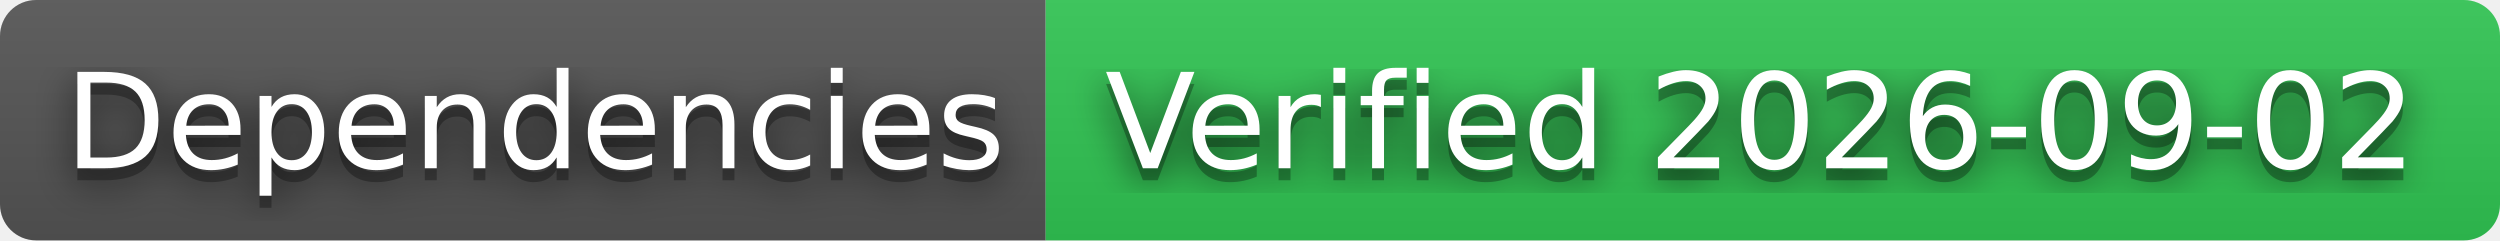
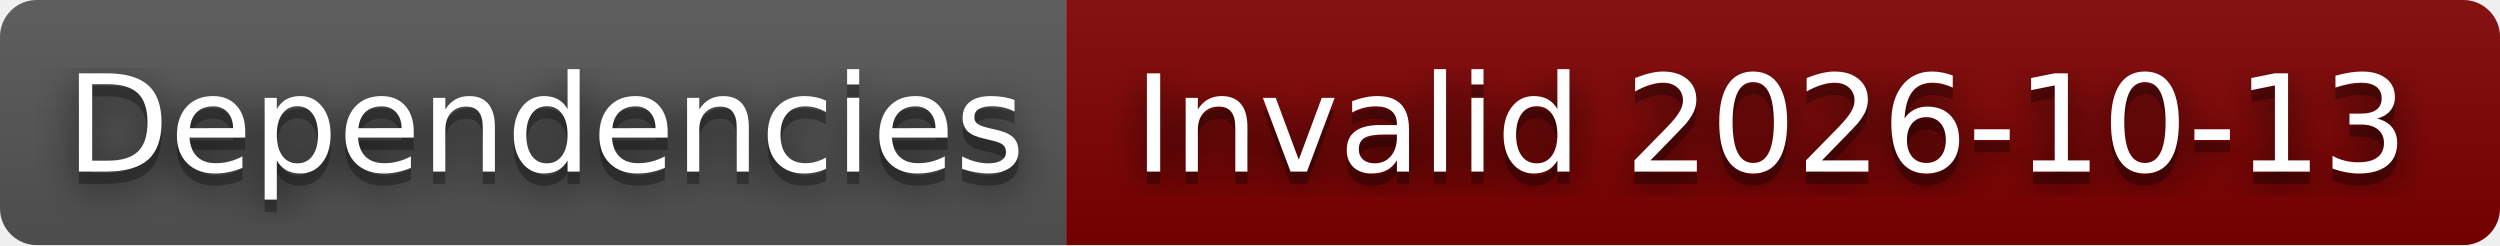
- <svg xmlns="http://www.w3.org/2000/svg" width="208" height="20" role="img" aria-label="Dependencies: Verified 2026-09-02">
+ <svg xmlns="http://www.w3.org/2000/svg" width="204" height="20" role="img" aria-label="Dependencies: Invalid 2026-10-13">
  <filter id="blur">
    <feGaussianBlur stdDeviation="16" />
  </filter>
  <linearGradient id="s" x2="0" y2="100%">
    <stop offset="0" stop-color="#bbb" stop-opacity=".1" />
    <stop offset="1" stop-opacity=".1" />
  </linearGradient>
  <clipPath id="r">
-     <rect width="208" height="20" rx="3" />
+     <rect width="204" height="20" rx="3" />
  </clipPath>
  <g clip-path="url(#r)">
    <rect width="87" height="20" fill="#555" />
-     <rect x="87" width="121" height="20" fill="#31c653" />
-     <rect width="208" height="20" fill="url(#s)" />
+     <rect x="87" width="117" height="20" fill="#800000" />
+     <rect width="204" height="20" fill="url(#s)" />
  </g>
  <g fill="#fff" text-anchor="middle" font-family="Verdana,Geneva,DejaVu Sans,sans-serif" text-rendering="geometricPrecision" font-size="110">
    <g transform="scale(.1)">
      <g aria-hidden="true" fill="#010101">
        <text x="445" y="150" fill-opacity=".8" filter="url(#blur)" textLength="770">Dependencies</text>
        <text x="445" y="150" fill-opacity=".3" textLength="770">Dependencies</text>
      </g>
      <text x="445" y="140" textLength="770">Dependencies</text>
    </g>
    <g transform="scale(.1)">
      <g aria-hidden="true" fill="#010101">
-         <text x="1465" y="150" fill-opacity=".8" filter="url(#blur)" textLength="1110">Verified 2026-09-02</text>
-         <text x="1465" y="150" fill-opacity=".3" textLength="1110">Verified 2026-09-02</text>
+         <text x="1445" y="150" fill-opacity=".8" filter="url(#blur)" textLength="1070">Invalid 2026-10-13</text>
+         <text x="1445" y="150" fill-opacity=".3" textLength="1070">Invalid 2026-10-13</text>
      </g>
-       <text x="1465" y="140" textLength="1110">Verified 2026-09-02</text>
+       <text x="1445" y="140" textLength="1070">Invalid 2026-10-13</text>
    </g>
  </g>
</svg>
